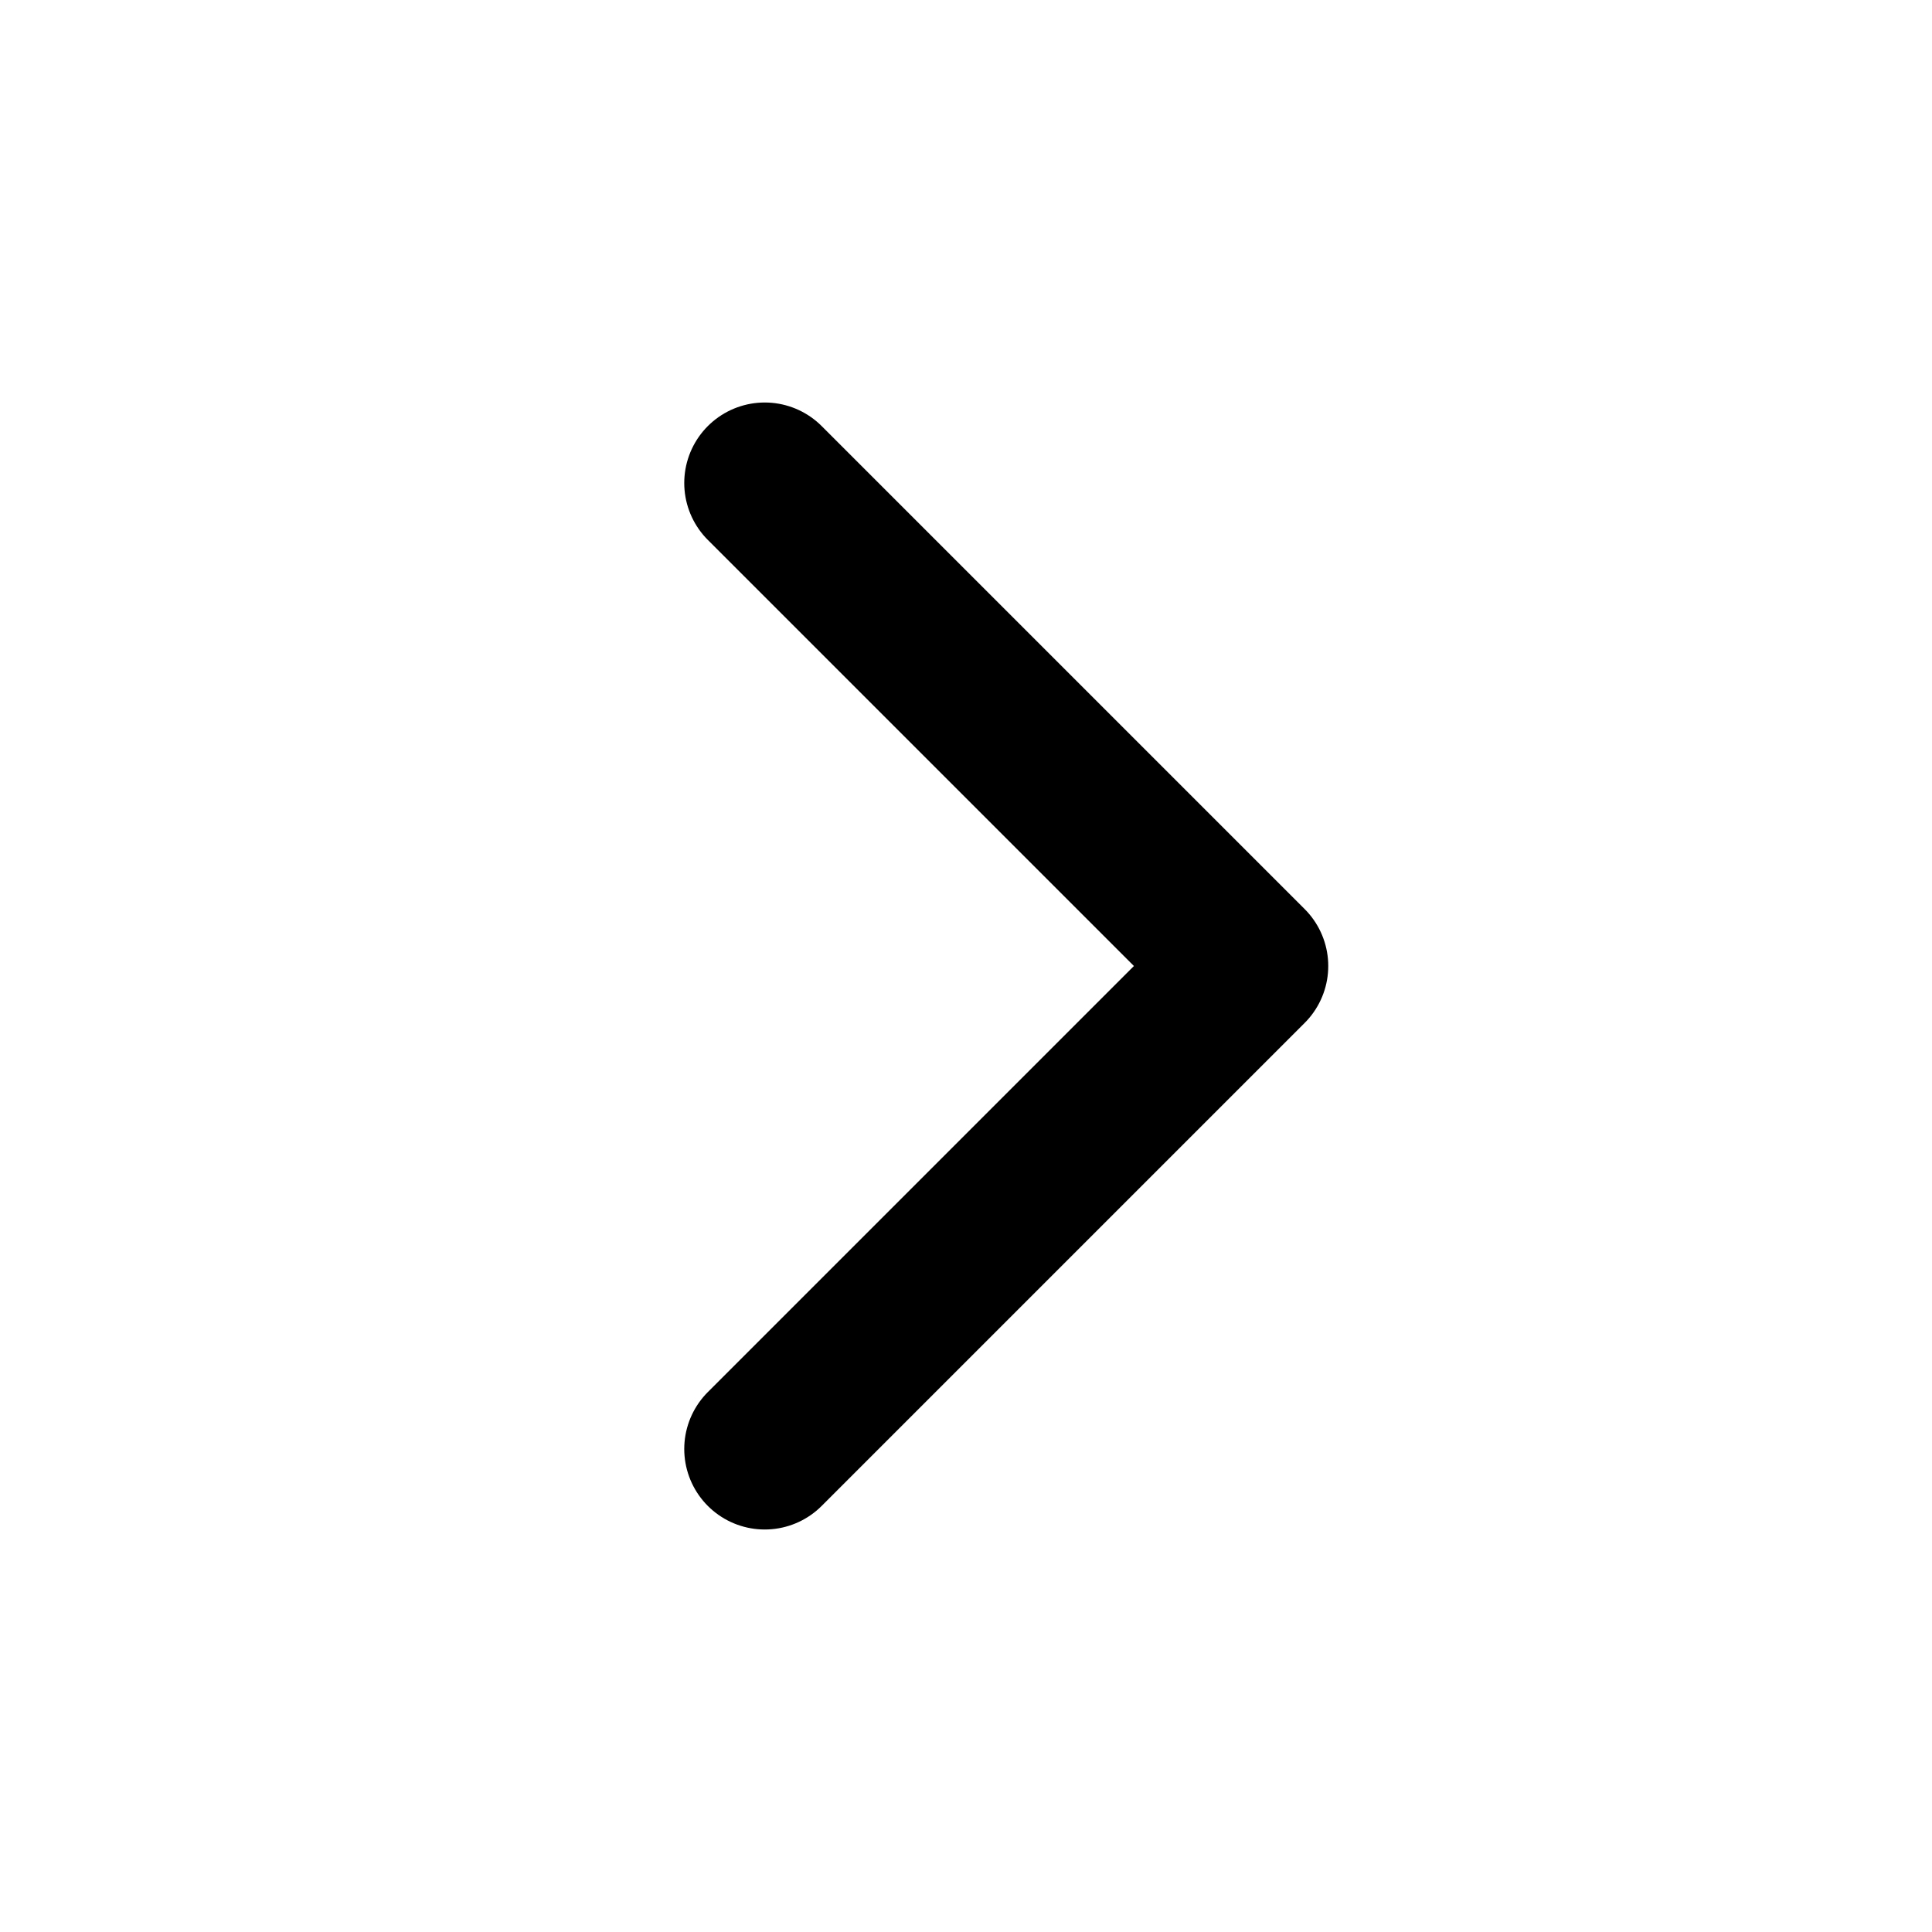
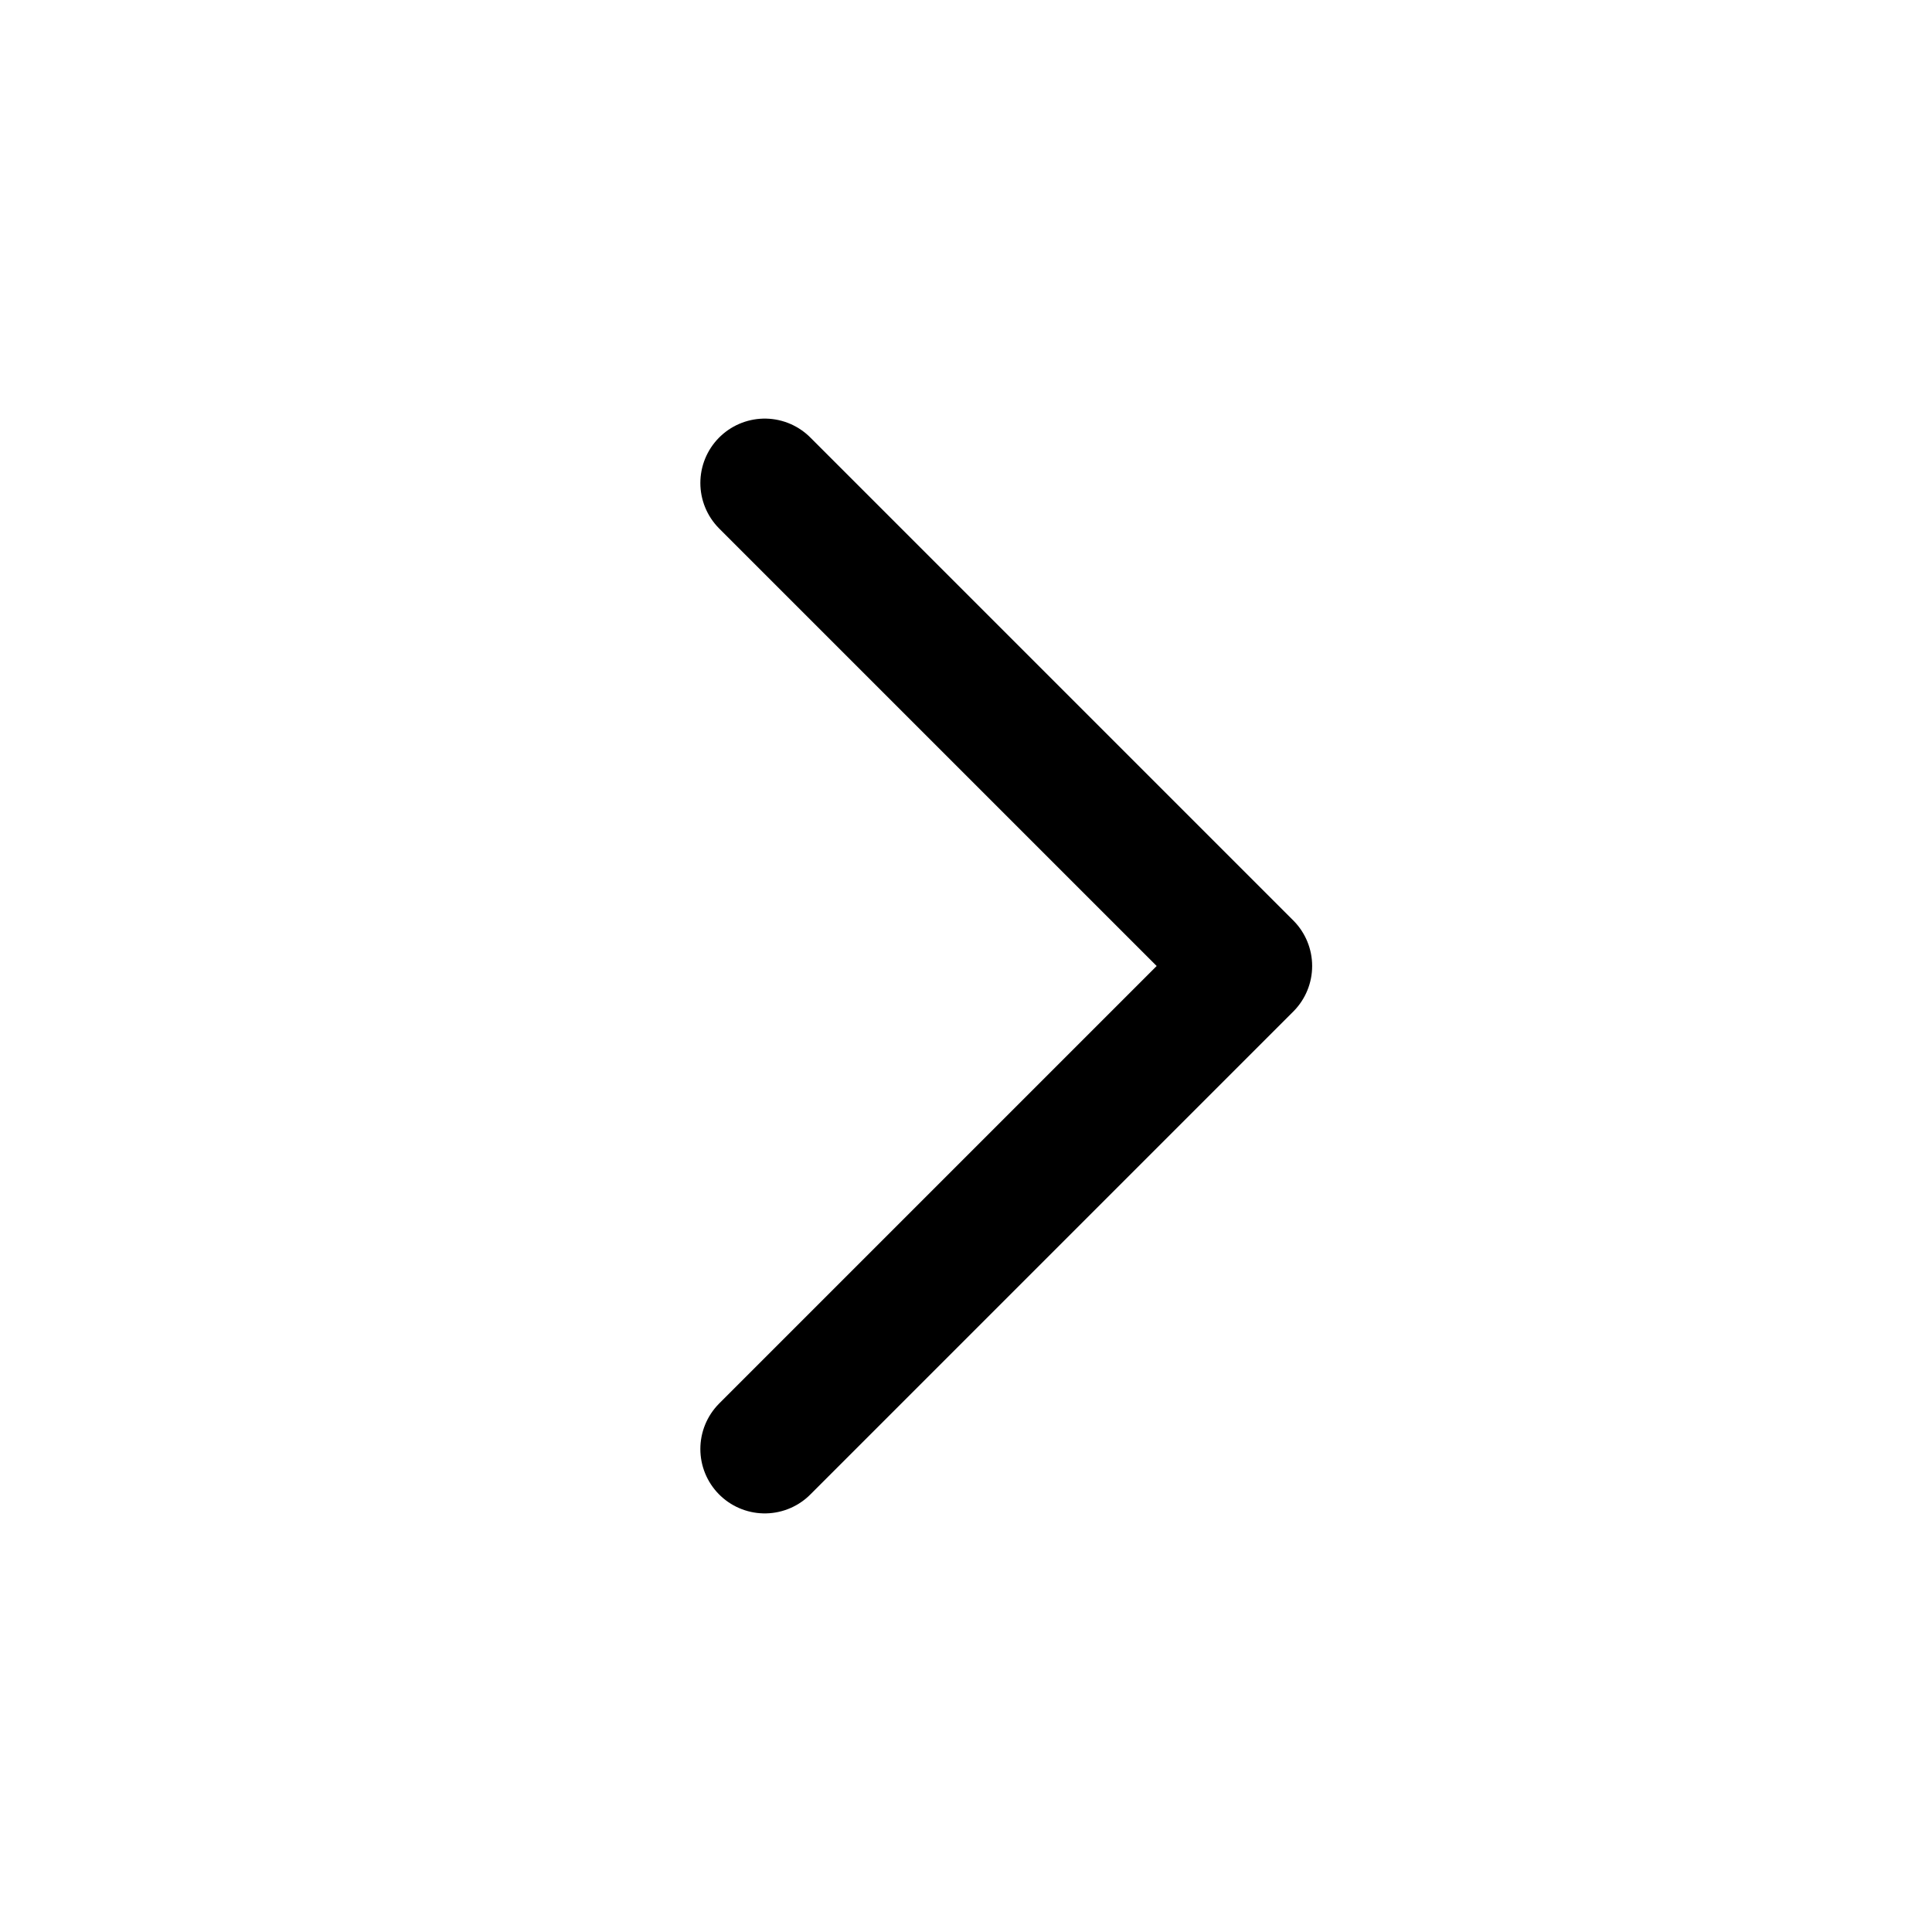
<svg xmlns="http://www.w3.org/2000/svg" viewBox="0 0 24 24" fill="none">
-   <path d="M9.5,18l6-6l-6-6" stroke="currentColor" stroke-width="2" stroke-linecap="round" stroke-linejoin="round" />
+   <path d="M9.5,18l6-6l-6-6" stroke="currentColor" vector-effect="non-scaling-stroke" stroke-width="1.6" stroke-linecap="round" stroke-linejoin="round" />
</svg>
